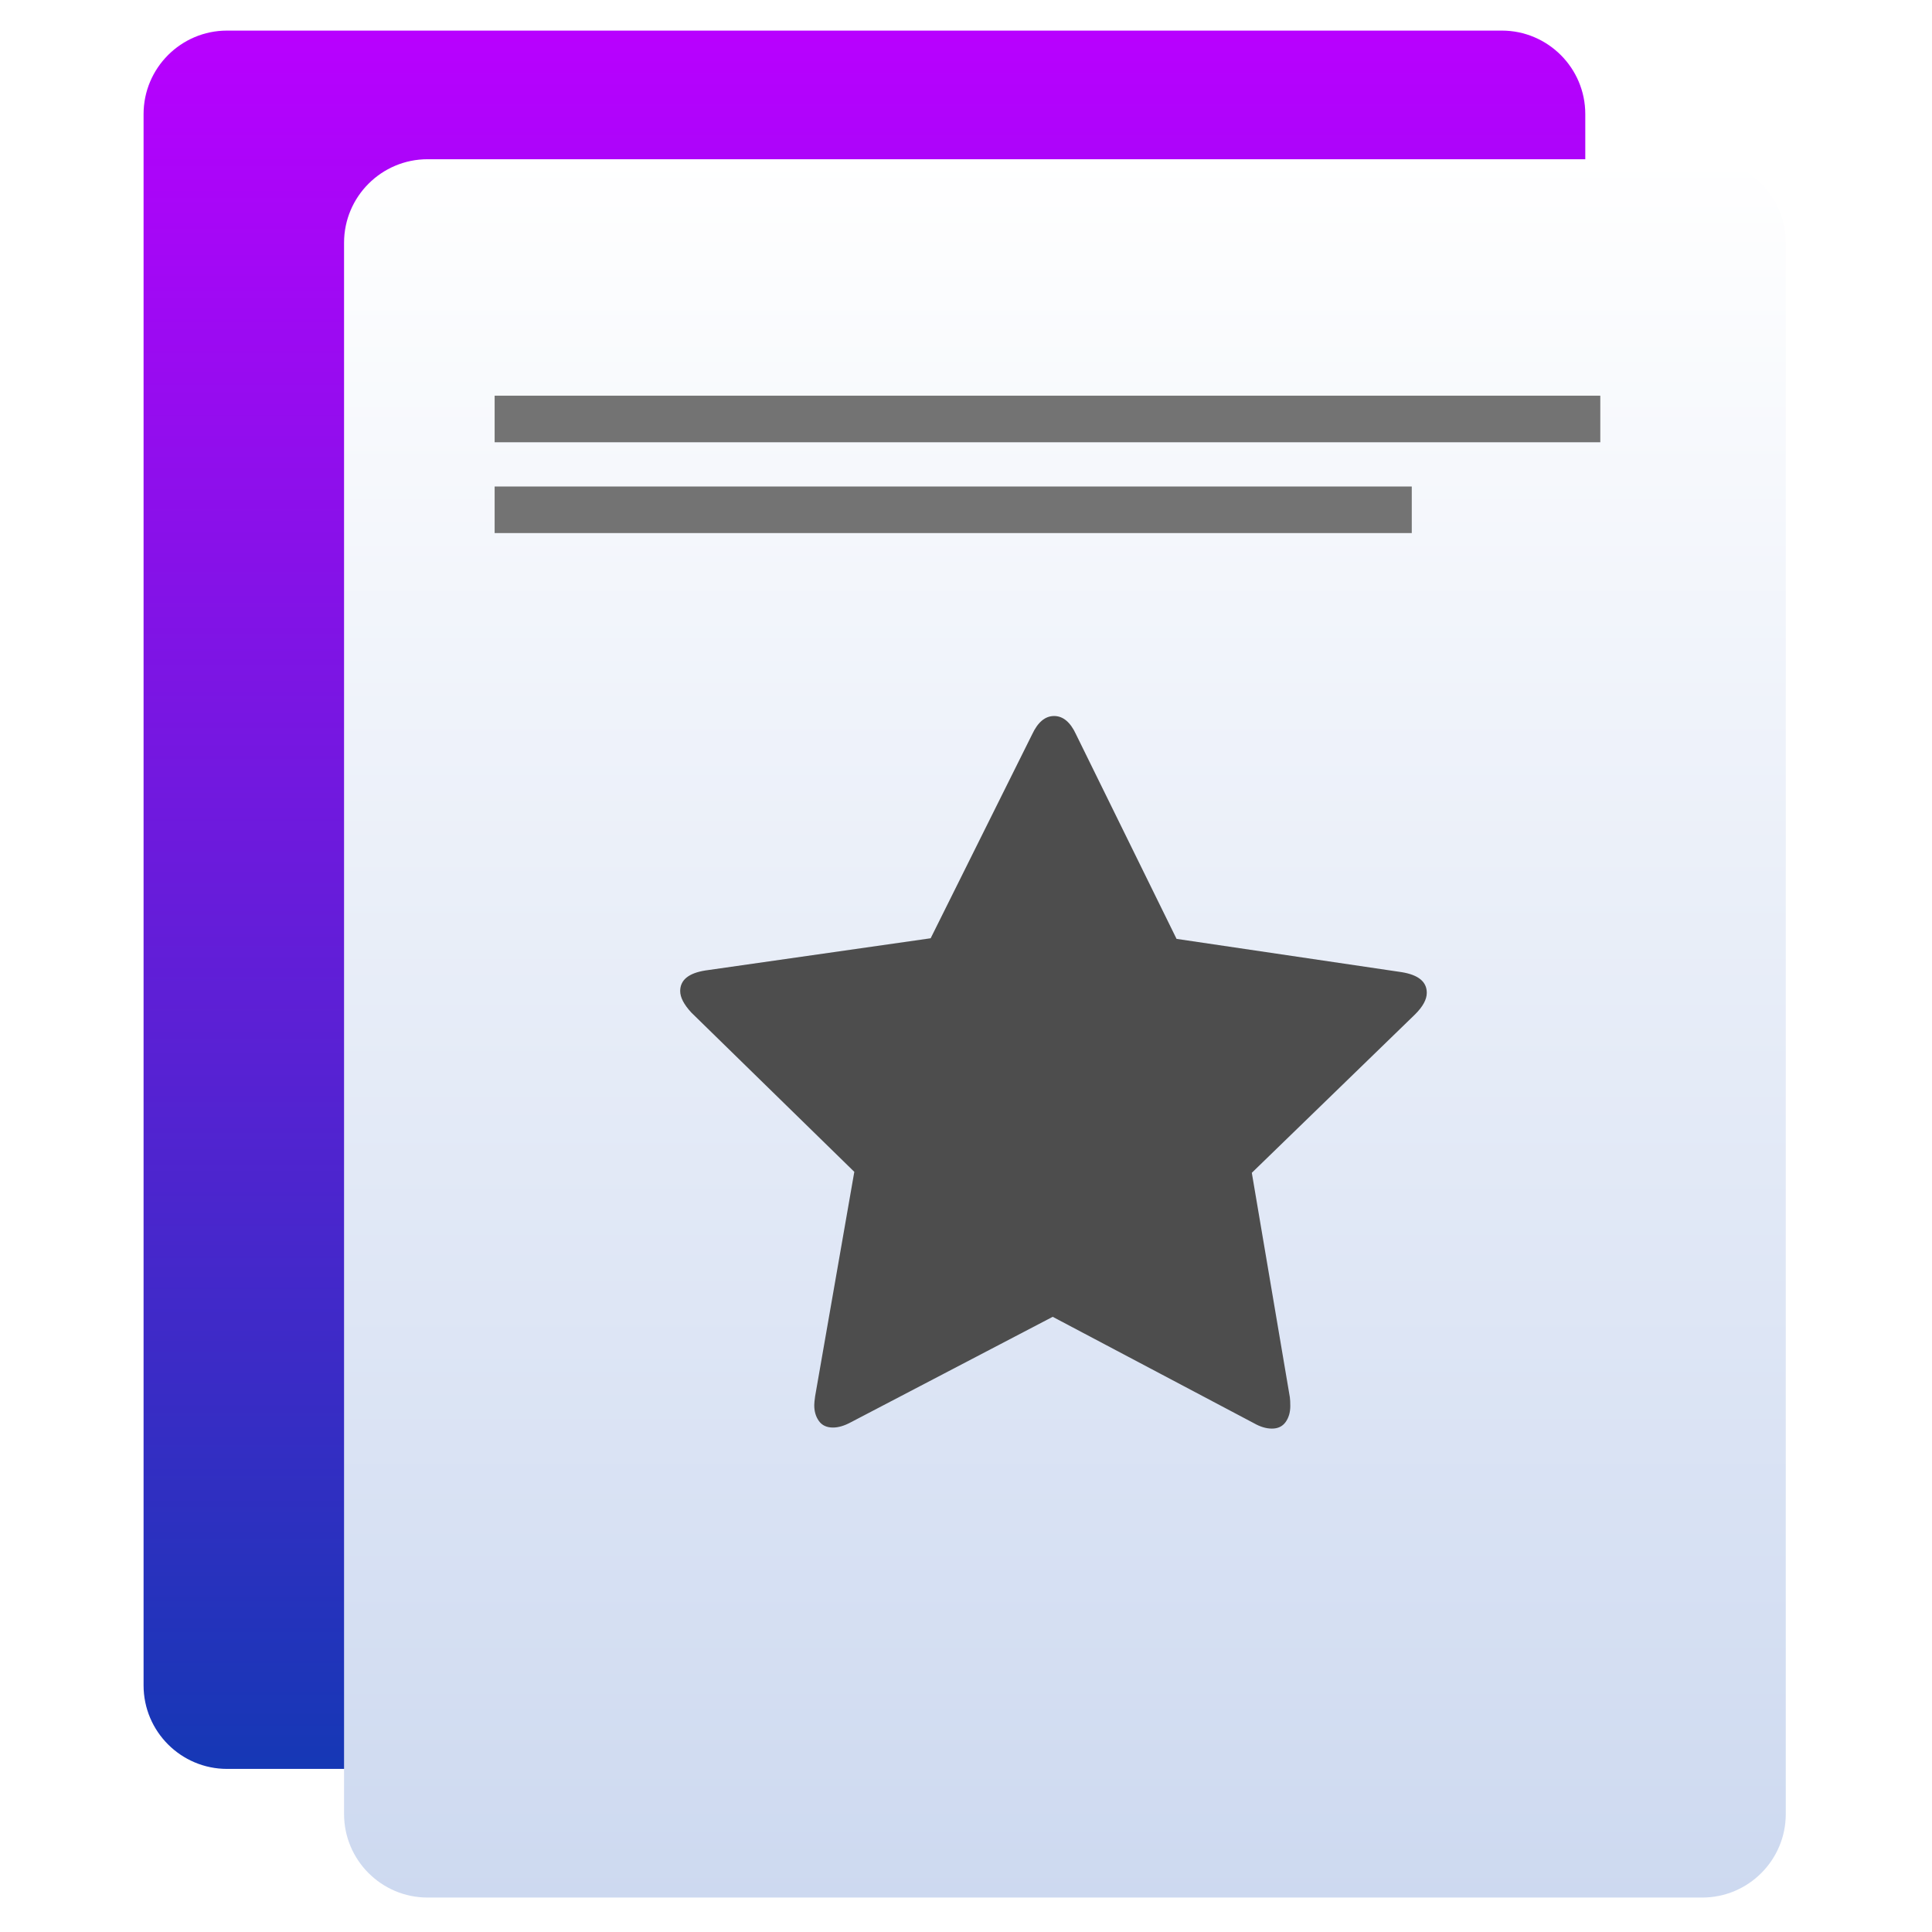
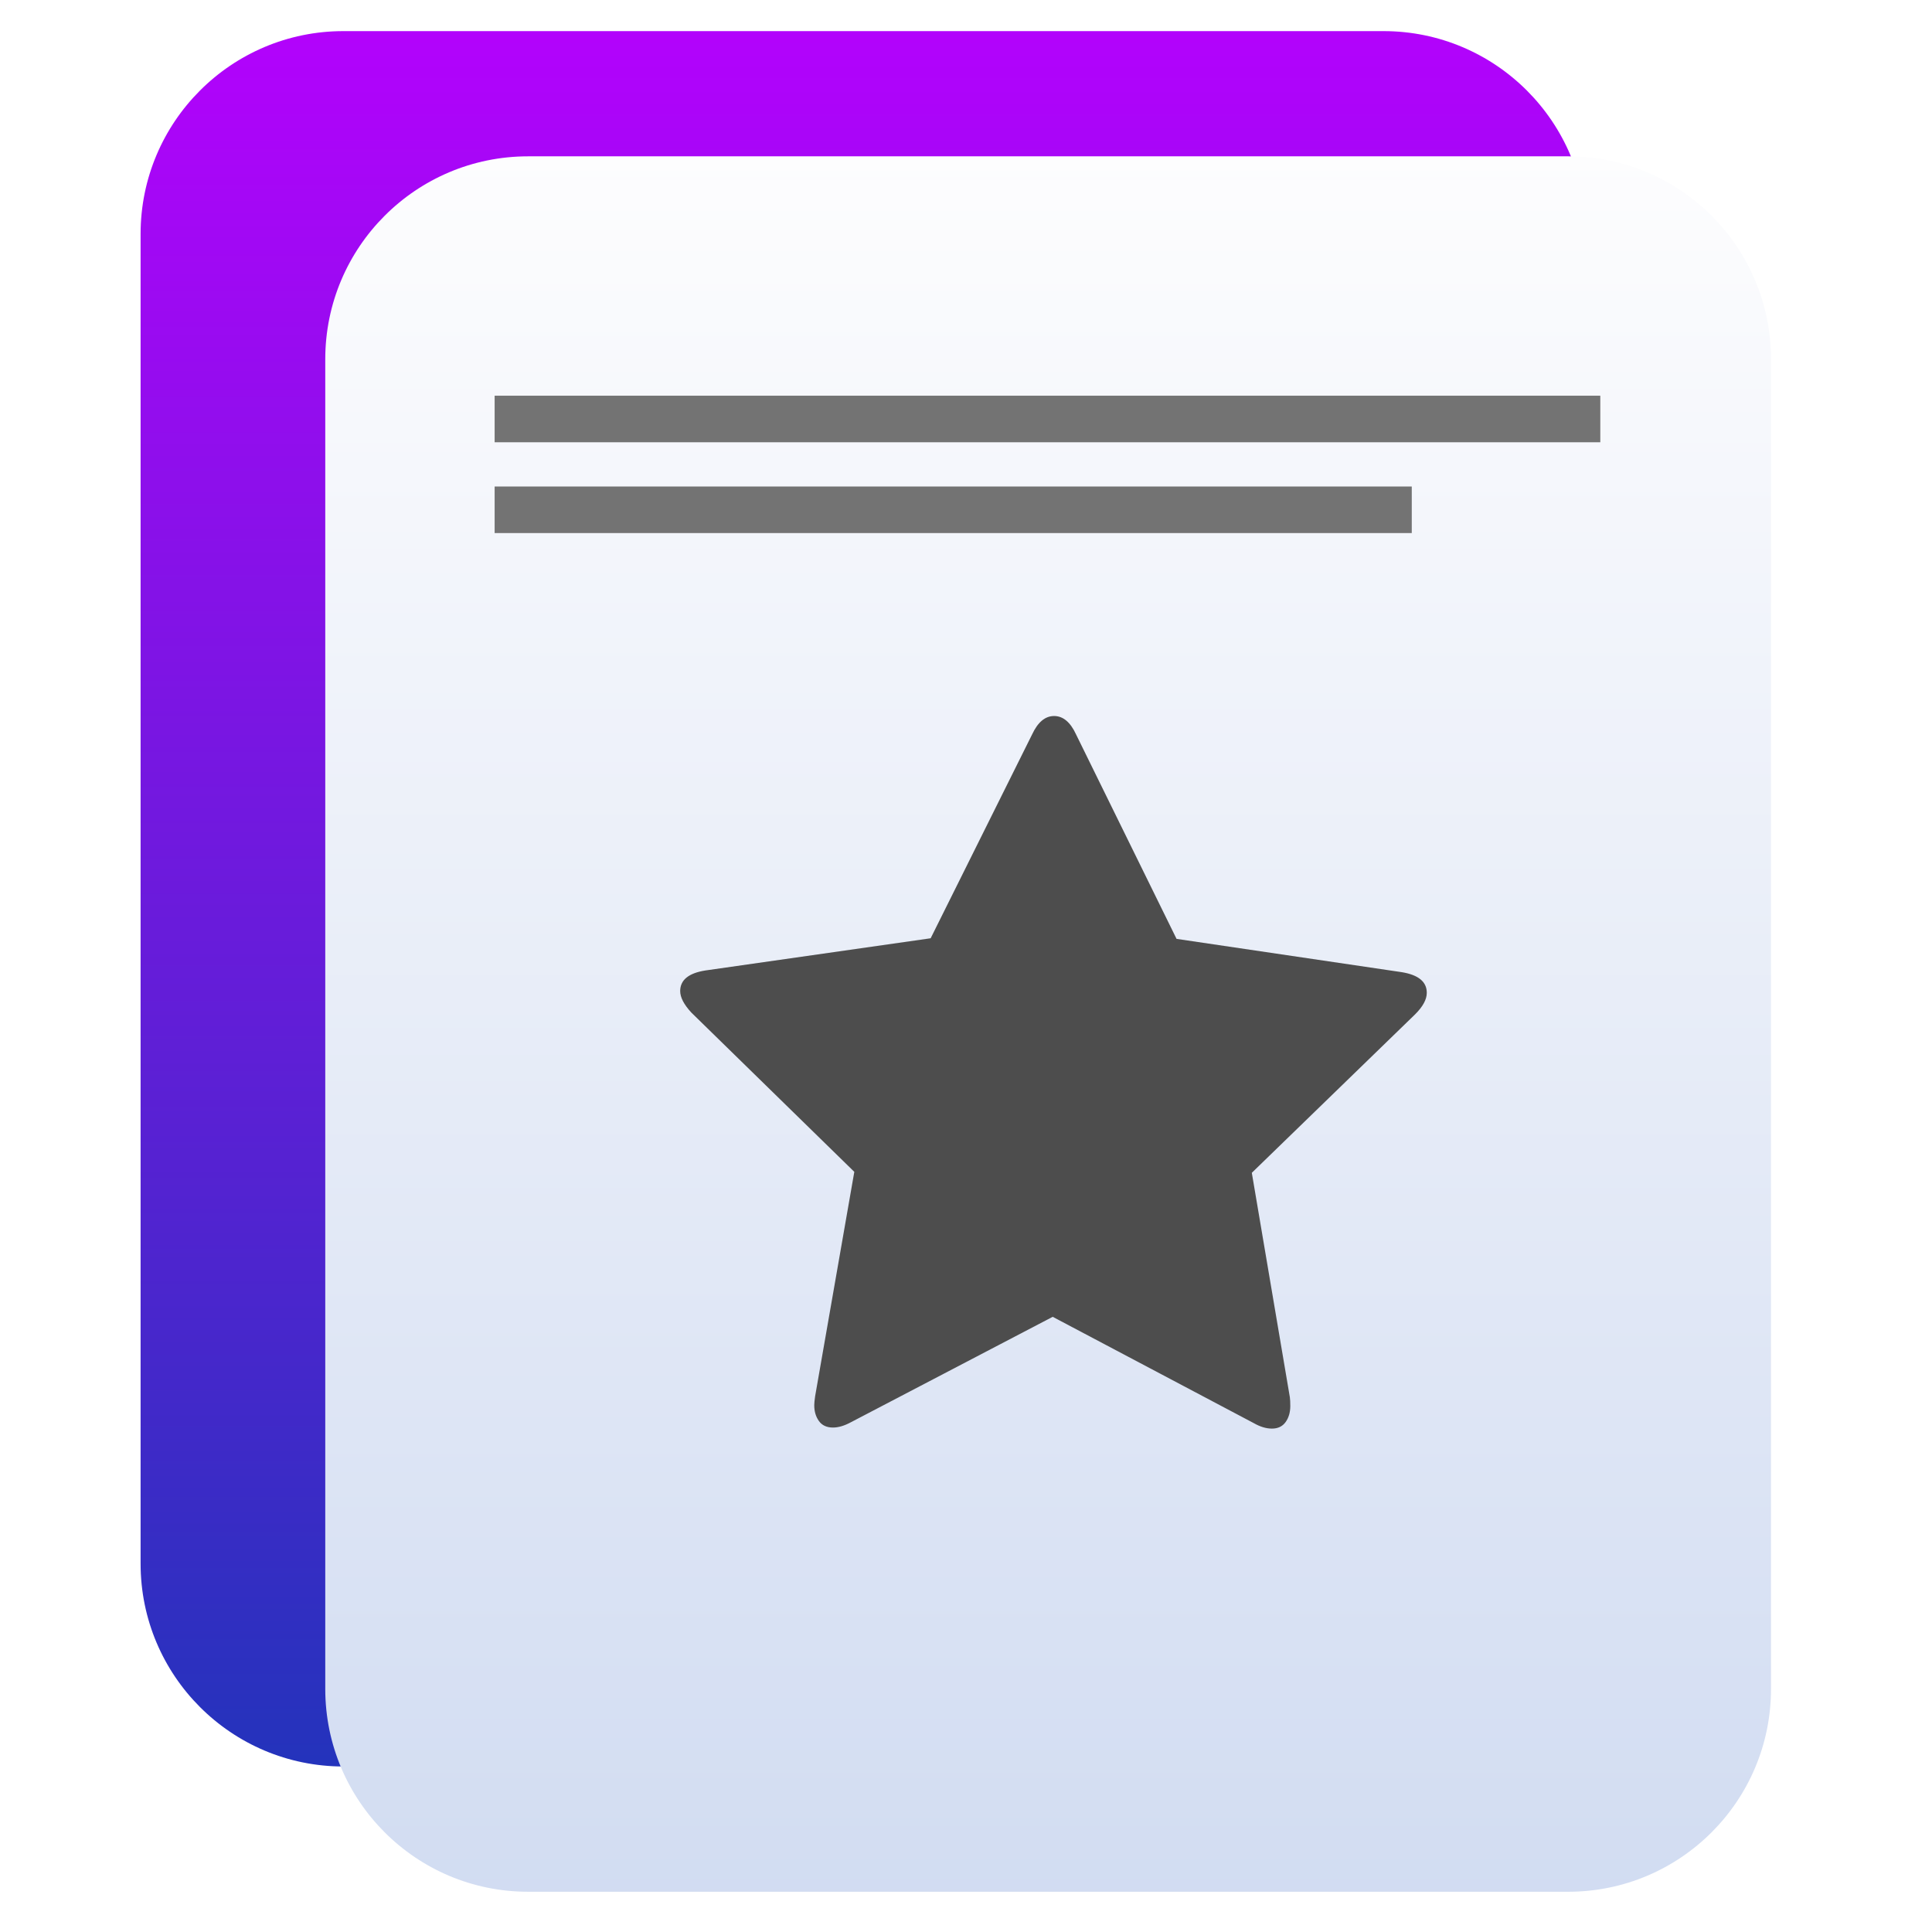
<svg xmlns="http://www.w3.org/2000/svg" style="clip-rule:evenodd;fill-rule:evenodd;stroke-linejoin:round;stroke-miterlimit:2" version="1.1" viewBox="0 0 48 48">
-   <path d="m39.386 2.835c0-1.145-0.93-2.075-2.075-2.075h-31.669c-1.145 0-2.075 0.93-2.075 2.075v39.038c0 1.145 0.93 2.075 2.075 2.075h31.669c1.145 0 2.075-0.93 2.075-2.075v-39.038z" style="fill:url(#_Linear1)" />
-   <path d="m44.367 6.031c0-1.145-0.93-2.075-2.075-2.075h-31.669c-1.145 0-2.075 0.93-2.075 2.075v39.038c0 1.145 0.93 2.075 2.075 2.075h31.669c1.145 0 2.075-0.93 2.075-2.075v-39.038z" style="fill:url(#_Linear2)" />
+   <path d="m39.411 5.813c0-2.783-2.256-5.04-5.039-5.04h-25.84c-2.783 0-5.039 2.257-5.039 5.04v33.035c0 2.783 2.256 5.04 5.039 5.04h25.84c2.783 0 5.039-2.257 5.039-5.04v-33.035z" style="fill:url(#_Linear1)" />
+   <path d="m44 8.924c0-2.783-2.256-5.04-5.039-5.04h-25.841c-2.783 0-5.039 2.257-5.039 5.04v33.036c0 2.783 2.256 5.04 5.039 5.04h25.841c2.783 0 5.039-2.257 5.039-5.04v-33.036z" style="fill:url(#_Linear2)" />
  <path d="m35.448 24.667c1e-3 -0.275-0.207-0.446-0.623-0.514l-5.594-0.827-2.496-5.078c-0.14-0.305-0.322-0.458-0.545-0.459-0.223 0-0.405 0.152-0.547 0.456l-2.521 5.066-5.597 0.8c-0.417 0.066-0.625 0.236-0.626 0.511 0 0.157 0.092 0.335 0.278 0.536l4.048 3.956-0.973 5.572c-0.015 0.104-0.022 0.178-0.022 0.223-1e-3 0.156 0.038 0.287 0.116 0.396 0.077 0.108 0.194 0.162 0.35 0.162 0.134 0 0.283-0.044 0.447-0.133l5.011-2.618 4.999 2.643c0.156 0.089 0.305 0.134 0.446 0.134 0.149 1e-3 0.262-0.053 0.34-0.16 0.078-0.108 0.117-0.24 0.118-0.396 0-0.096-3e-3 -0.171-0.011-0.223l-0.945-5.576 4.056-3.936c0.194-0.193 0.291-0.371 0.291-0.535z" style="fill-rule:nonzero;fill:#4d4d4d" />
  <rect x="12.289" y="9.831" width="27.47" height="1.157" style="fill:#737373" />
  <rect x="12.289" y="12.087" width="22.786" height="1.157" style="fill:#737373" />
  <defs>
-     <linearGradient id="_Linear1" x2="1" gradientTransform="matrix(-.116223 -43.188 43.188 -.116223 16.3002 43.948)" gradientUnits="userSpaceOnUse">
-       <stop style="stop-color:#1538b5" offset="0" />
-       <stop style="stop-color:#b900ff" offset="1" />
+     <linearGradient id="_Linear1" x2="1" gradientTransform="matrix(-.476427 -44.666 44.666 -.476427 128.991 44.2761)" gradientUnits="userSpaceOnUse">
+       <stop style="stop-color:#1e35b9" offset="0" />
+       <stop style="stop-color:#b302fc" offset="1" />
    </linearGradient>
-     <linearGradient id="_Linear2" x2="1" gradientTransform="matrix(-.116223 -43.188 43.188 -.116223 21.2812 47.1441)" gradientUnits="userSpaceOnUse">
-       <stop style="stop-color:#cdd9f0" offset="0" />
-       <stop style="stop-color:#fff" offset="1" />
+     <linearGradient id="_Linear2" x2="1" gradientTransform="matrix(-.476427 -44.666 44.666 -.476427 272.535 45.9057)" gradientUnits="userSpaceOnUse">
+       <stop style="stop-color:#d0dbf1" offset="0" />
+       <stop style="stop-color:#fdfdfe" offset="1" />
    </linearGradient>
  </defs>
</svg>
